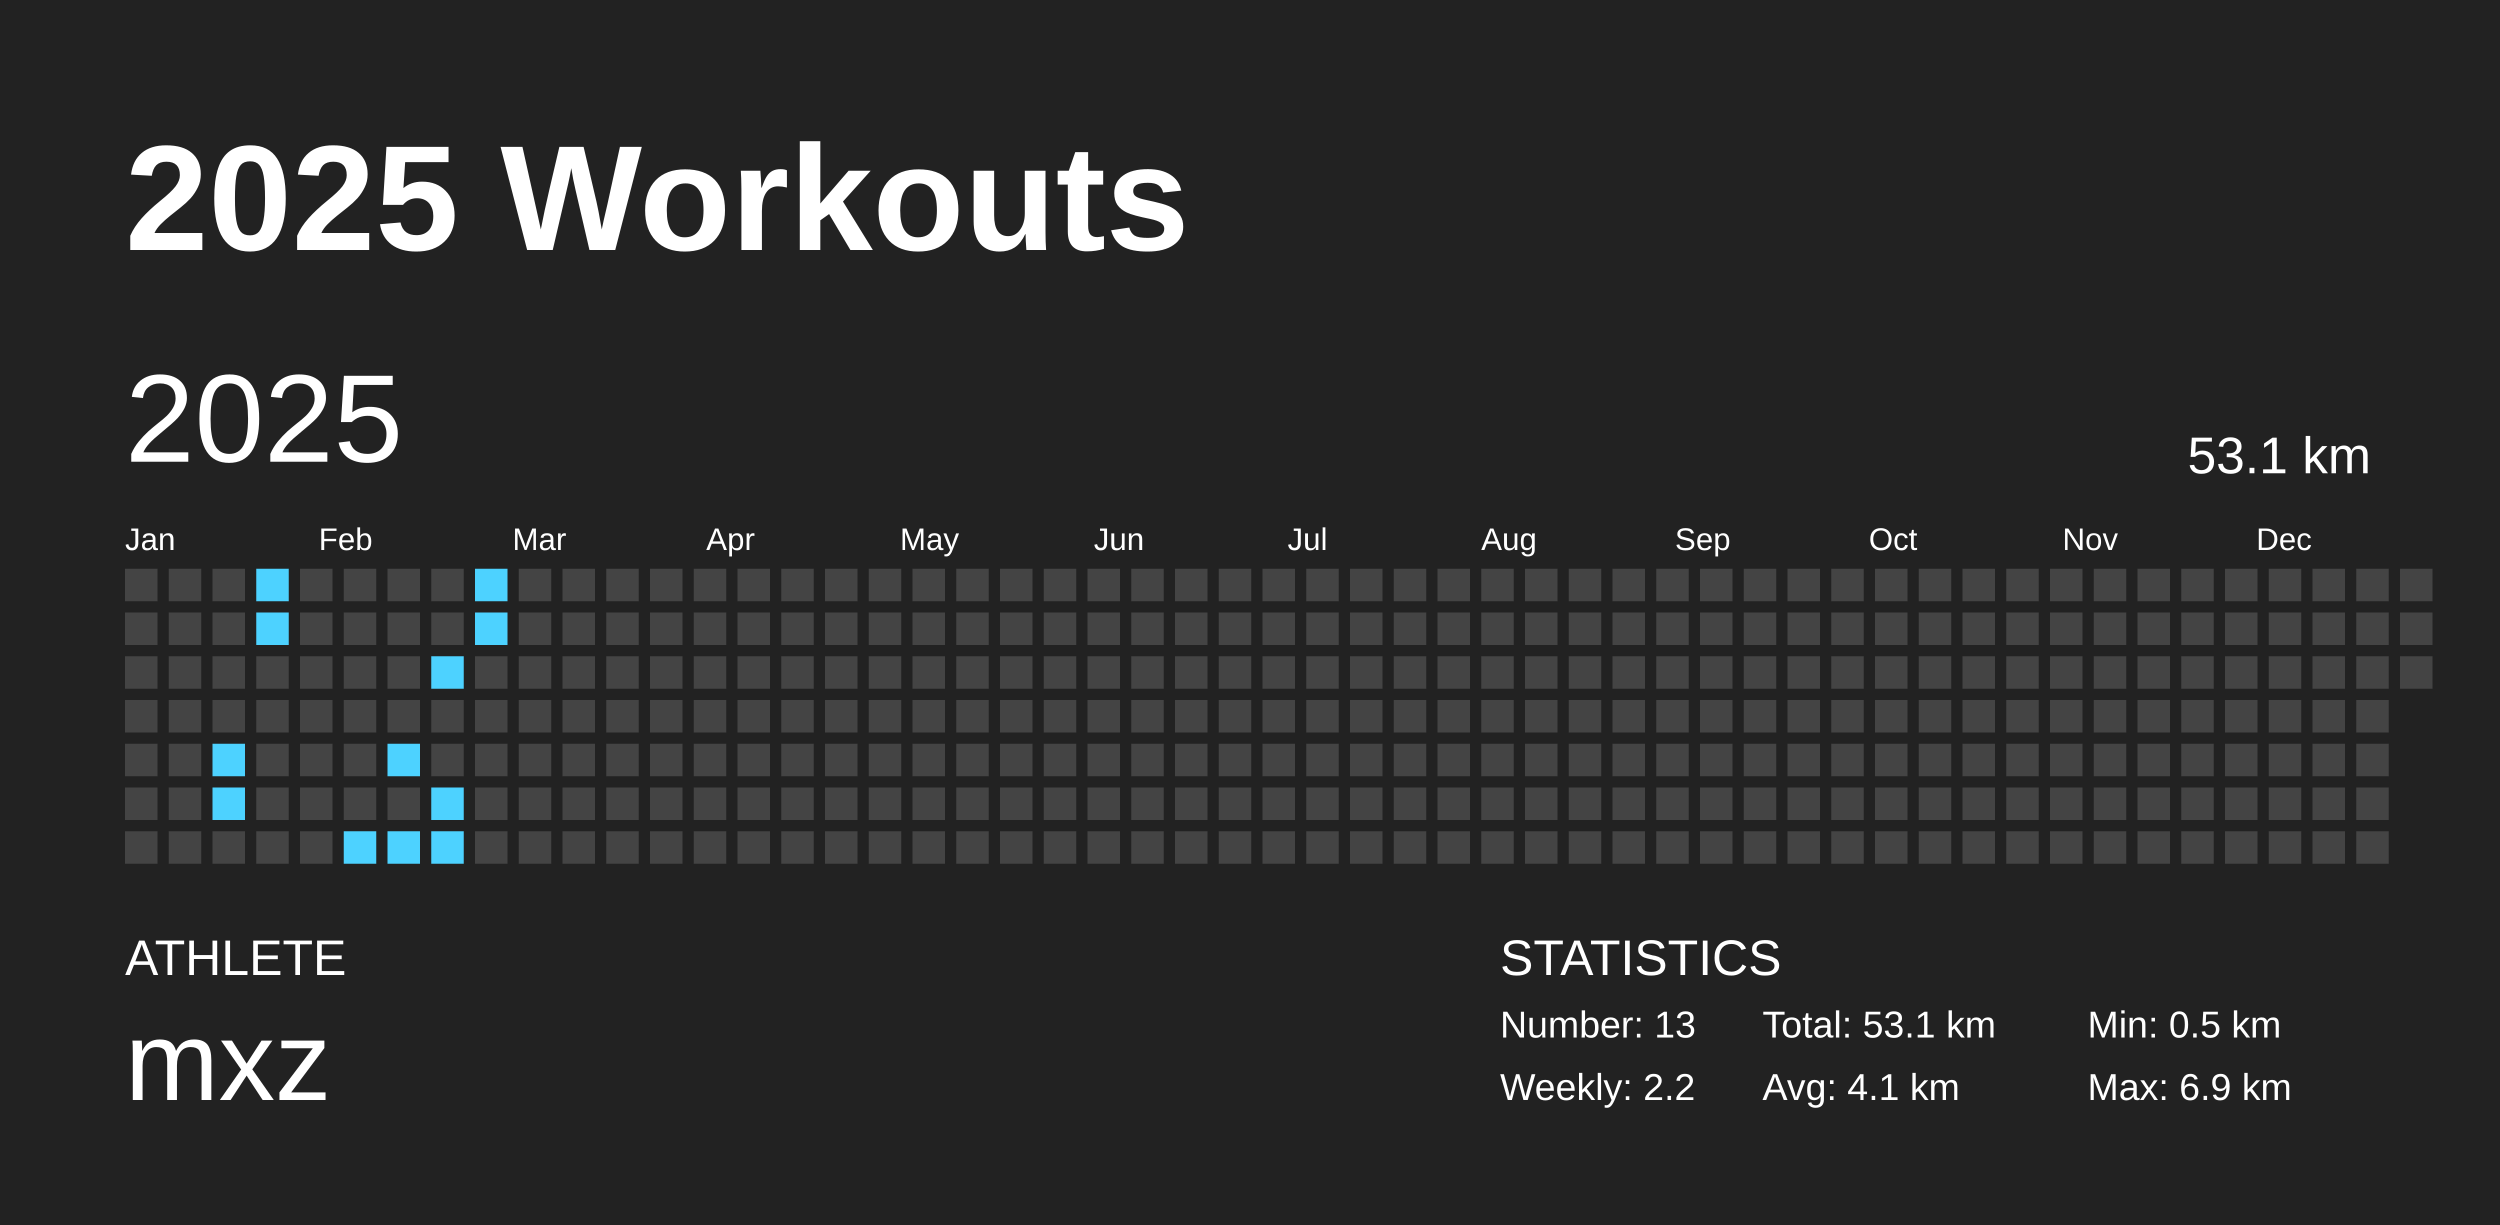
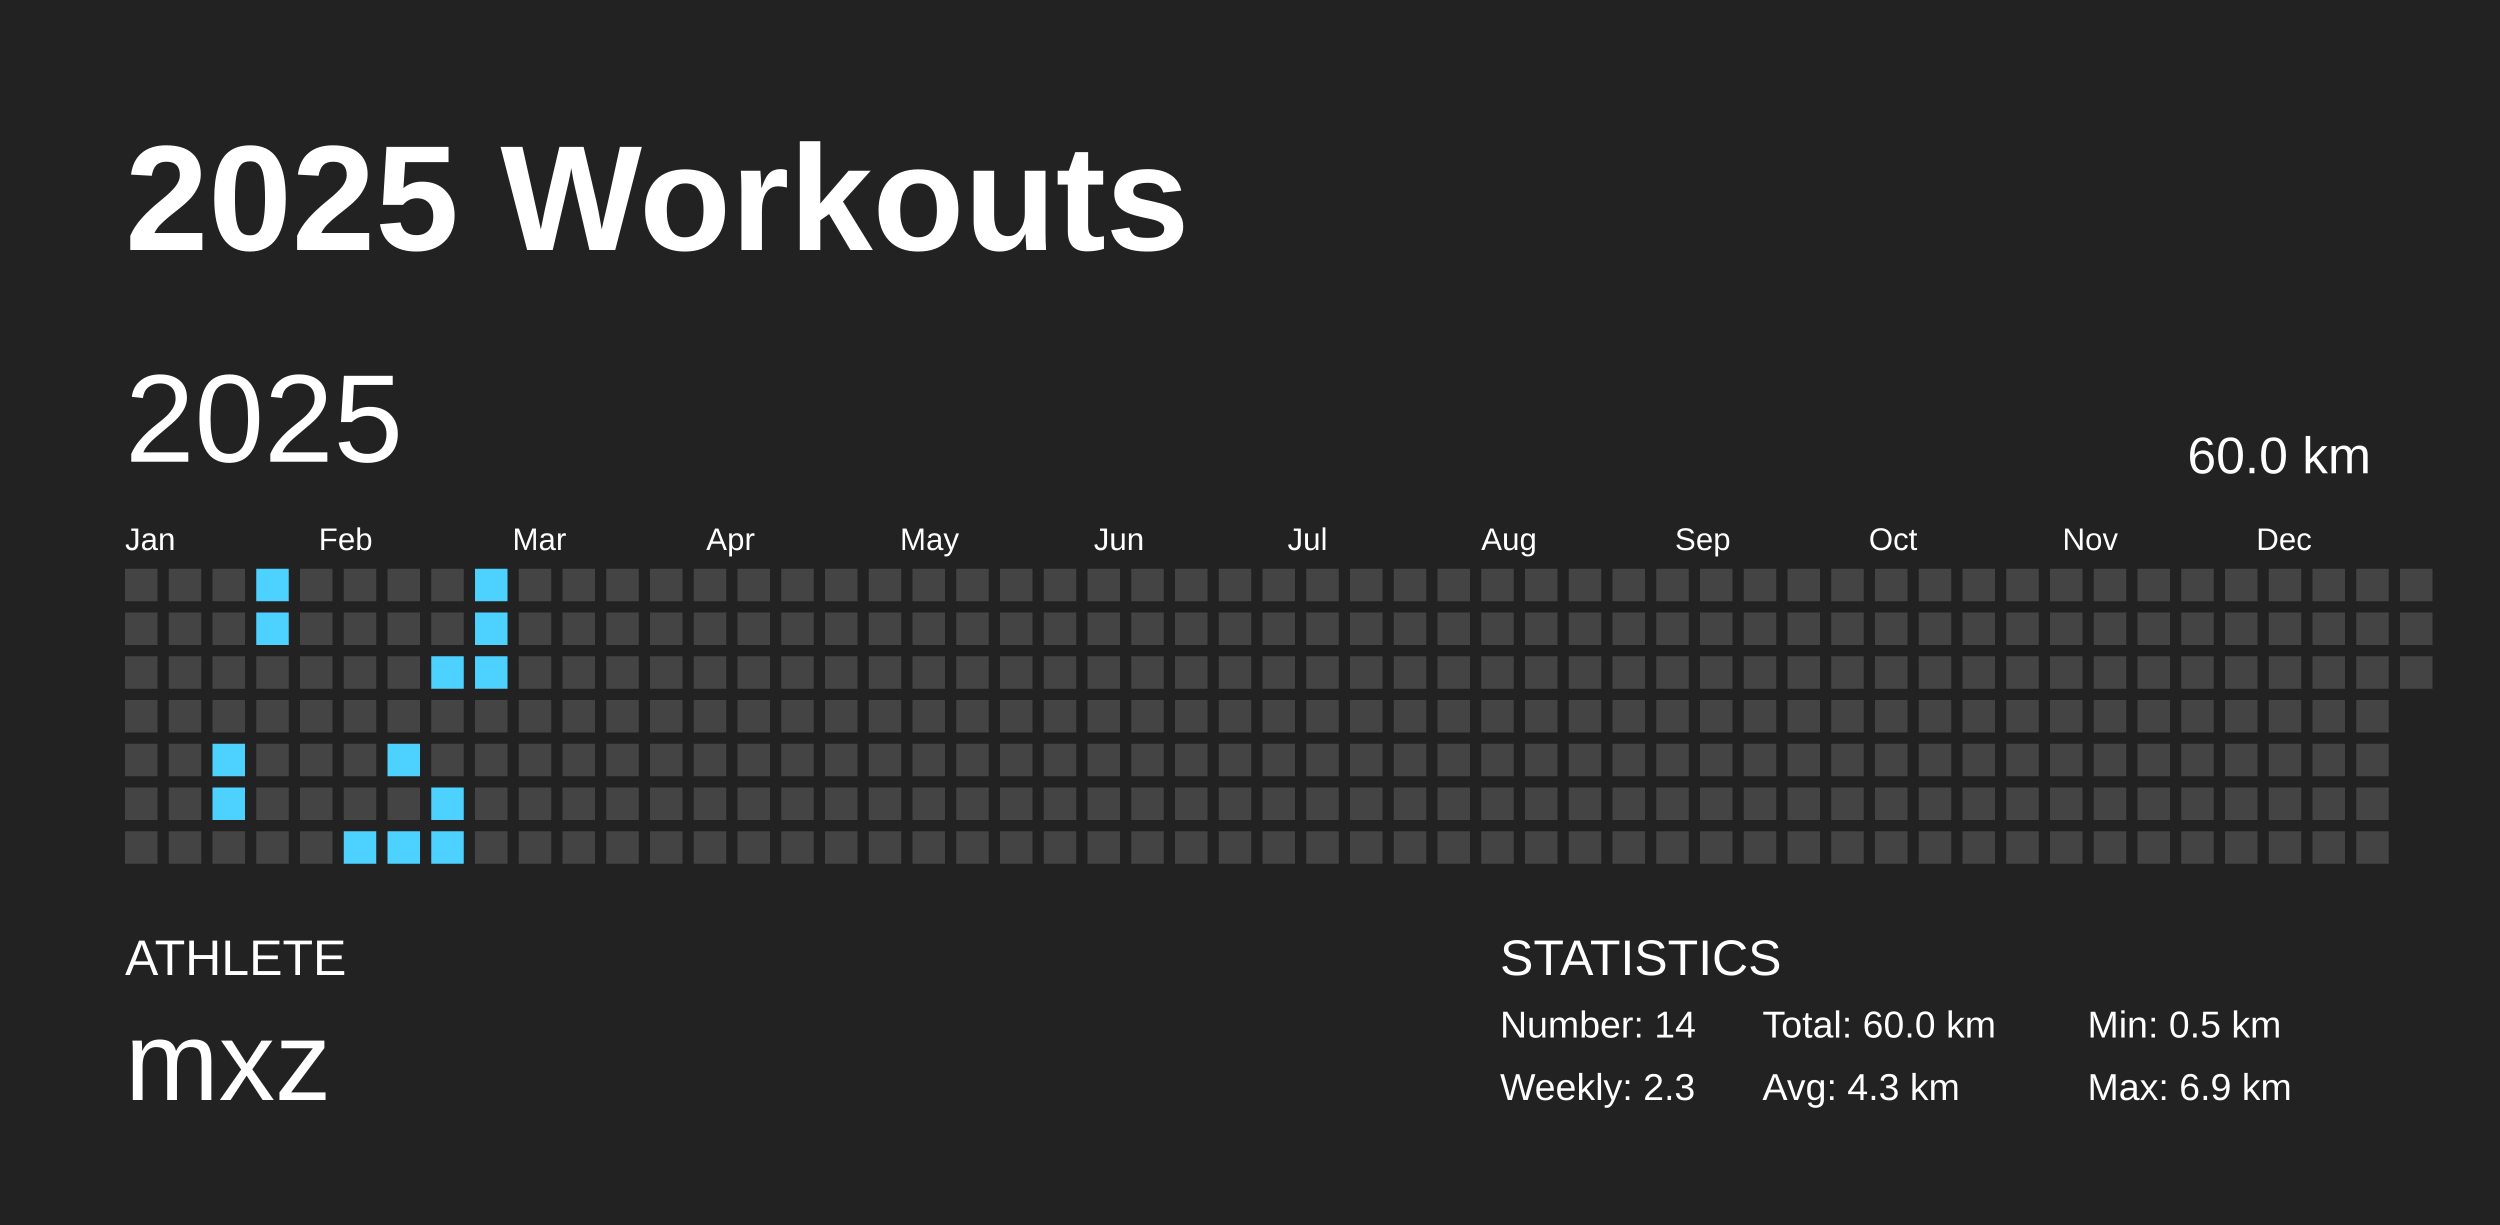
<svg xmlns="http://www.w3.org/2000/svg" baseProfile="full" height="98mm" version="1.1" viewBox="0,0,200,98" width="200mm">
  <defs />
  <rect fill="#222222" height="98" width="200" x="0" y="0" />
  <text fill="#FFFFFF" style="font-size:12px; font-family:Arial; font-weight:bold;" x="10" y="20">2025 Workouts</text>
  <text fill="#FFFFFF" style="font-size:4px; font-family:Arial" x="10" y="78">ATHLETE</text>
  <text fill="#FFFFFF" style="font-size:9px; font-family:Arial" x="10" y="88">mxz</text>
  <text fill="#FFFFFF" style="font-size:4px; font-family:Arial" x="120" y="78">STATISTICS</text>
-   <text fill="#FFFFFF" style="font-size:3px; font-family:Arial" x="120" y="83">Number: 13</text>
-   <text fill="#FFFFFF" style="font-size:3px; font-family:Arial" x="120" y="88">Weekly: 2.2</text>
-   <text fill="#FFFFFF" style="font-size:3px; font-family:Arial" x="141" y="83">Total: 53.1 km</text>
-   <text fill="#FFFFFF" style="font-size:3px; font-family:Arial" x="141" y="88">Avg: 4.1 km</text>
+   <text fill="#FFFFFF" style="font-size:3px; font-family:Arial" x="120" y="83">Number: 14</text>
+   <text fill="#FFFFFF" style="font-size:3px; font-family:Arial" x="120" y="88">Weekly: 2.3</text>
+   <text fill="#FFFFFF" style="font-size:3px; font-family:Arial" x="141" y="83">Total: 60.0 km</text>
+   <text fill="#FFFFFF" style="font-size:3px; font-family:Arial" x="141" y="88">Avg: 4.3 km</text>
  <text fill="#FFFFFF" style="font-size:3px; font-family:Arial" x="167" y="83">Min: 0.5 km</text>
  <text fill="#FFFFFF" style="font-size:3px; font-family:Arial" x="167" y="88">Max: 6.9 km</text>
  <text dominant-baseline="hanging" fill="#FFFFFF" style="font-size:10.0px; font-family:Arial;" x="10" y="30">2025</text>
-   <text dominant-baseline="hanging" fill="#FFFFFF" style="font-size:4.125px; font-family:Arial;" x="175" y="35">53.1 km</text>
+   <text dominant-baseline="hanging" fill="#FFFFFF" style="font-size:4.125px; font-family:Arial;" x="175" y="35">60.0 km</text>
  <text fill="#FFFFFF" style="font-size:2.5px; font-family:Arial" x="10.0" y="44">Jan</text>
  <text fill="#FFFFFF" style="font-size:2.5px; font-family:Arial" x="25.5" y="44">Feb</text>
  <text fill="#FFFFFF" style="font-size:2.5px; font-family:Arial" x="41.0" y="44">Mar</text>
  <text fill="#FFFFFF" style="font-size:2.5px; font-family:Arial" x="56.5" y="44">Apr</text>
  <text fill="#FFFFFF" style="font-size:2.5px; font-family:Arial" x="72.0" y="44">May</text>
  <text fill="#FFFFFF" style="font-size:2.5px; font-family:Arial" x="87.5" y="44">Jun</text>
  <text fill="#FFFFFF" style="font-size:2.5px; font-family:Arial" x="103.0" y="44">Jul</text>
  <text fill="#FFFFFF" style="font-size:2.5px; font-family:Arial" x="118.5" y="44">Aug</text>
  <text fill="#FFFFFF" style="font-size:2.5px; font-family:Arial" x="134.0" y="44">Sep</text>
  <text fill="#FFFFFF" style="font-size:2.5px; font-family:Arial" x="149.5" y="44">Oct</text>
  <text fill="#FFFFFF" style="font-size:2.5px; font-family:Arial" x="165.0" y="44">Nov</text>
  <text fill="#FFFFFF" style="font-size:2.5px; font-family:Arial" x="180.5" y="44">Dec</text>
  <rect fill="#444444" height="2.6" width="2.6" x="10.0" y="45.5" />
  <rect fill="#444444" height="2.6" width="2.6" x="10.0" y="49.0" />
  <rect fill="#444444" height="2.6" width="2.6" x="10.0" y="52.5" />
  <rect fill="#444444" height="2.6" width="2.6" x="10.0" y="56.0" />
  <rect fill="#444444" height="2.6" width="2.6" x="10.0" y="59.5" />
  <rect fill="#444444" height="2.6" width="2.6" x="10.0" y="63.0" />
  <rect fill="#444444" height="2.6" width="2.6" x="10.0" y="66.5" />
  <rect fill="#444444" height="2.6" width="2.6" x="13.5" y="45.5" />
  <rect fill="#444444" height="2.6" width="2.6" x="13.5" y="49.0" />
  <rect fill="#444444" height="2.6" width="2.6" x="13.5" y="52.5" />
  <rect fill="#444444" height="2.6" width="2.6" x="13.5" y="56.0" />
  <rect fill="#444444" height="2.6" width="2.6" x="13.5" y="59.5" />
  <rect fill="#444444" height="2.6" width="2.6" x="13.5" y="63.0" />
  <rect fill="#444444" height="2.6" width="2.6" x="13.5" y="66.5" />
  <rect fill="#444444" height="2.6" width="2.6" x="17.0" y="45.5" />
  <rect fill="#444444" height="2.6" width="2.6" x="17.0" y="49.0" />
  <rect fill="#444444" height="2.6" width="2.6" x="17.0" y="52.5" />
  <rect fill="#444444" height="2.6" width="2.6" x="17.0" y="56.0" />
  <rect fill="#4dd2ff" height="2.6" width="2.6" x="17.0" y="59.5" />
  <rect fill="#4dd2ff" height="2.6" width="2.6" x="17.0" y="63.0" />
  <rect fill="#444444" height="2.6" width="2.6" x="17.0" y="66.5" />
  <rect fill="#4dd2ff" height="2.6" width="2.6" x="20.5" y="45.5" />
  <rect fill="#4dd2ff" height="2.6" width="2.6" x="20.5" y="49.0" />
  <rect fill="#444444" height="2.6" width="2.6" x="20.5" y="52.5" />
  <rect fill="#444444" height="2.6" width="2.6" x="20.5" y="56.0" />
  <rect fill="#444444" height="2.6" width="2.6" x="20.5" y="59.5" />
  <rect fill="#444444" height="2.6" width="2.6" x="20.5" y="63.0" />
  <rect fill="#444444" height="2.6" width="2.6" x="20.5" y="66.5" />
  <rect fill="#444444" height="2.6" width="2.6" x="24.0" y="45.5" />
  <rect fill="#444444" height="2.6" width="2.6" x="24.0" y="49.0" />
  <rect fill="#444444" height="2.6" width="2.6" x="24.0" y="52.5" />
  <rect fill="#444444" height="2.6" width="2.6" x="24.0" y="56.0" />
  <rect fill="#444444" height="2.6" width="2.6" x="24.0" y="59.5" />
  <rect fill="#444444" height="2.6" width="2.6" x="24.0" y="63.0" />
  <rect fill="#444444" height="2.6" width="2.6" x="24.0" y="66.5" />
  <rect fill="#444444" height="2.6" width="2.6" x="27.5" y="45.5" />
  <rect fill="#444444" height="2.6" width="2.6" x="27.5" y="49.0" />
  <rect fill="#444444" height="2.6" width="2.6" x="27.5" y="52.5" />
  <rect fill="#444444" height="2.6" width="2.6" x="27.5" y="56.0" />
  <rect fill="#444444" height="2.6" width="2.6" x="27.5" y="59.5" />
  <rect fill="#444444" height="2.6" width="2.6" x="27.5" y="63.0" />
  <rect fill="#4dd2ff" height="2.6" width="2.6" x="27.5" y="66.5" />
  <rect fill="#444444" height="2.6" width="2.6" x="31.0" y="45.5" />
  <rect fill="#444444" height="2.6" width="2.6" x="31.0" y="49.0" />
  <rect fill="#444444" height="2.6" width="2.6" x="31.0" y="52.5" />
  <rect fill="#444444" height="2.6" width="2.6" x="31.0" y="56.0" />
  <rect fill="#4dd2ff" height="2.6" width="2.6" x="31.0" y="59.5" />
  <rect fill="#444444" height="2.6" width="2.6" x="31.0" y="63.0" />
  <rect fill="#4dd2ff" height="2.6" width="2.6" x="31.0" y="66.5" />
  <rect fill="#444444" height="2.6" width="2.6" x="34.5" y="45.5" />
  <rect fill="#444444" height="2.6" width="2.6" x="34.5" y="49.0" />
  <rect fill="#4dd2ff" height="2.6" width="2.6" x="34.5" y="52.5" />
  <rect fill="#444444" height="2.6" width="2.6" x="34.5" y="56.0" />
  <rect fill="#444444" height="2.6" width="2.6" x="34.5" y="59.5" />
  <rect fill="#4dd2ff" height="2.6" width="2.6" x="34.5" y="63.0" />
  <rect fill="#4dd2ff" height="2.6" width="2.6" x="34.5" y="66.5" />
  <rect fill="#4dd2ff" height="2.6" width="2.6" x="38.0" y="45.5" />
  <rect fill="#4dd2ff" height="2.6" width="2.6" x="38.0" y="49.0" />
-   <rect fill="#444444" height="2.6" width="2.6" x="38.0" y="52.5" />
+   <rect fill="#4dd2ff" height="2.6" width="2.6" x="38.0" y="52.5" />
  <rect fill="#444444" height="2.6" width="2.6" x="38.0" y="56.0" />
  <rect fill="#444444" height="2.6" width="2.6" x="38.0" y="59.5" />
  <rect fill="#444444" height="2.6" width="2.6" x="38.0" y="63.0" />
  <rect fill="#444444" height="2.6" width="2.6" x="38.0" y="66.5" />
  <rect fill="#444444" height="2.6" width="2.6" x="41.5" y="45.5" />
  <rect fill="#444444" height="2.6" width="2.6" x="41.5" y="49.0" />
  <rect fill="#444444" height="2.6" width="2.6" x="41.5" y="52.5" />
  <rect fill="#444444" height="2.6" width="2.6" x="41.5" y="56.0" />
  <rect fill="#444444" height="2.6" width="2.6" x="41.5" y="59.5" />
  <rect fill="#444444" height="2.6" width="2.6" x="41.5" y="63.0" />
  <rect fill="#444444" height="2.6" width="2.6" x="41.5" y="66.5" />
  <rect fill="#444444" height="2.6" width="2.6" x="45.0" y="45.5" />
  <rect fill="#444444" height="2.6" width="2.6" x="45.0" y="49.0" />
  <rect fill="#444444" height="2.6" width="2.6" x="45.0" y="52.5" />
  <rect fill="#444444" height="2.6" width="2.6" x="45.0" y="56.0" />
  <rect fill="#444444" height="2.6" width="2.6" x="45.0" y="59.5" />
  <rect fill="#444444" height="2.6" width="2.6" x="45.0" y="63.0" />
  <rect fill="#444444" height="2.6" width="2.6" x="45.0" y="66.5" />
  <rect fill="#444444" height="2.6" width="2.6" x="48.5" y="45.5" />
  <rect fill="#444444" height="2.6" width="2.6" x="48.5" y="49.0" />
  <rect fill="#444444" height="2.6" width="2.6" x="48.5" y="52.5" />
  <rect fill="#444444" height="2.6" width="2.6" x="48.5" y="56.0" />
  <rect fill="#444444" height="2.6" width="2.6" x="48.5" y="59.5" />
  <rect fill="#444444" height="2.6" width="2.6" x="48.5" y="63.0" />
  <rect fill="#444444" height="2.6" width="2.6" x="48.5" y="66.5" />
  <rect fill="#444444" height="2.6" width="2.6" x="52.0" y="45.5" />
  <rect fill="#444444" height="2.6" width="2.6" x="52.0" y="49.0" />
  <rect fill="#444444" height="2.6" width="2.6" x="52.0" y="52.5" />
  <rect fill="#444444" height="2.6" width="2.6" x="52.0" y="56.0" />
  <rect fill="#444444" height="2.6" width="2.6" x="52.0" y="59.5" />
  <rect fill="#444444" height="2.6" width="2.6" x="52.0" y="63.0" />
  <rect fill="#444444" height="2.6" width="2.6" x="52.0" y="66.5" />
  <rect fill="#444444" height="2.6" width="2.6" x="55.5" y="45.5" />
  <rect fill="#444444" height="2.6" width="2.6" x="55.5" y="49.0" />
  <rect fill="#444444" height="2.6" width="2.6" x="55.5" y="52.5" />
  <rect fill="#444444" height="2.6" width="2.6" x="55.5" y="56.0" />
  <rect fill="#444444" height="2.6" width="2.6" x="55.5" y="59.5" />
  <rect fill="#444444" height="2.6" width="2.6" x="55.5" y="63.0" />
  <rect fill="#444444" height="2.6" width="2.6" x="55.5" y="66.5" />
  <rect fill="#444444" height="2.6" width="2.6" x="59.0" y="45.5" />
  <rect fill="#444444" height="2.6" width="2.6" x="59.0" y="49.0" />
  <rect fill="#444444" height="2.6" width="2.6" x="59.0" y="52.5" />
  <rect fill="#444444" height="2.6" width="2.6" x="59.0" y="56.0" />
  <rect fill="#444444" height="2.6" width="2.6" x="59.0" y="59.5" />
  <rect fill="#444444" height="2.6" width="2.6" x="59.0" y="63.0" />
  <rect fill="#444444" height="2.6" width="2.6" x="59.0" y="66.5" />
  <rect fill="#444444" height="2.6" width="2.6" x="62.5" y="45.5" />
  <rect fill="#444444" height="2.6" width="2.6" x="62.5" y="49.0" />
  <rect fill="#444444" height="2.6" width="2.6" x="62.5" y="52.5" />
  <rect fill="#444444" height="2.6" width="2.6" x="62.5" y="56.0" />
  <rect fill="#444444" height="2.6" width="2.6" x="62.5" y="59.5" />
  <rect fill="#444444" height="2.6" width="2.6" x="62.5" y="63.0" />
  <rect fill="#444444" height="2.6" width="2.6" x="62.5" y="66.5" />
  <rect fill="#444444" height="2.6" width="2.6" x="66.0" y="45.5" />
  <rect fill="#444444" height="2.6" width="2.6" x="66.0" y="49.0" />
  <rect fill="#444444" height="2.6" width="2.6" x="66.0" y="52.5" />
  <rect fill="#444444" height="2.6" width="2.6" x="66.0" y="56.0" />
  <rect fill="#444444" height="2.6" width="2.6" x="66.0" y="59.5" />
  <rect fill="#444444" height="2.6" width="2.6" x="66.0" y="63.0" />
  <rect fill="#444444" height="2.6" width="2.6" x="66.0" y="66.5" />
  <rect fill="#444444" height="2.6" width="2.6" x="69.5" y="45.5" />
  <rect fill="#444444" height="2.6" width="2.6" x="69.5" y="49.0" />
  <rect fill="#444444" height="2.6" width="2.6" x="69.5" y="52.5" />
  <rect fill="#444444" height="2.6" width="2.6" x="69.5" y="56.0" />
  <rect fill="#444444" height="2.6" width="2.6" x="69.5" y="59.5" />
  <rect fill="#444444" height="2.6" width="2.6" x="69.5" y="63.0" />
  <rect fill="#444444" height="2.6" width="2.6" x="69.5" y="66.5" />
  <rect fill="#444444" height="2.6" width="2.6" x="73.0" y="45.5" />
  <rect fill="#444444" height="2.6" width="2.6" x="73.0" y="49.0" />
  <rect fill="#444444" height="2.6" width="2.6" x="73.0" y="52.5" />
  <rect fill="#444444" height="2.6" width="2.6" x="73.0" y="56.0" />
  <rect fill="#444444" height="2.6" width="2.6" x="73.0" y="59.5" />
  <rect fill="#444444" height="2.6" width="2.6" x="73.0" y="63.0" />
  <rect fill="#444444" height="2.6" width="2.6" x="73.0" y="66.5" />
  <rect fill="#444444" height="2.6" width="2.6" x="76.5" y="45.5" />
  <rect fill="#444444" height="2.6" width="2.6" x="76.5" y="49.0" />
  <rect fill="#444444" height="2.6" width="2.6" x="76.5" y="52.5" />
  <rect fill="#444444" height="2.6" width="2.6" x="76.5" y="56.0" />
  <rect fill="#444444" height="2.6" width="2.6" x="76.5" y="59.5" />
  <rect fill="#444444" height="2.6" width="2.6" x="76.5" y="63.0" />
  <rect fill="#444444" height="2.6" width="2.6" x="76.5" y="66.5" />
  <rect fill="#444444" height="2.6" width="2.6" x="80.0" y="45.5" />
  <rect fill="#444444" height="2.6" width="2.6" x="80.0" y="49.0" />
  <rect fill="#444444" height="2.6" width="2.6" x="80.0" y="52.5" />
  <rect fill="#444444" height="2.6" width="2.6" x="80.0" y="56.0" />
  <rect fill="#444444" height="2.6" width="2.6" x="80.0" y="59.5" />
  <rect fill="#444444" height="2.6" width="2.6" x="80.0" y="63.0" />
  <rect fill="#444444" height="2.6" width="2.6" x="80.0" y="66.5" />
  <rect fill="#444444" height="2.6" width="2.6" x="83.5" y="45.5" />
  <rect fill="#444444" height="2.6" width="2.6" x="83.5" y="49.0" />
  <rect fill="#444444" height="2.6" width="2.6" x="83.5" y="52.5" />
  <rect fill="#444444" height="2.6" width="2.6" x="83.5" y="56.0" />
  <rect fill="#444444" height="2.6" width="2.6" x="83.5" y="59.5" />
  <rect fill="#444444" height="2.6" width="2.6" x="83.5" y="63.0" />
  <rect fill="#444444" height="2.6" width="2.6" x="83.5" y="66.5" />
  <rect fill="#444444" height="2.6" width="2.6" x="87.0" y="45.5" />
  <rect fill="#444444" height="2.6" width="2.6" x="87.0" y="49.0" />
  <rect fill="#444444" height="2.6" width="2.6" x="87.0" y="52.5" />
  <rect fill="#444444" height="2.6" width="2.6" x="87.0" y="56.0" />
  <rect fill="#444444" height="2.6" width="2.6" x="87.0" y="59.5" />
  <rect fill="#444444" height="2.6" width="2.6" x="87.0" y="63.0" />
  <rect fill="#444444" height="2.6" width="2.6" x="87.0" y="66.5" />
  <rect fill="#444444" height="2.6" width="2.6" x="90.5" y="45.5" />
  <rect fill="#444444" height="2.6" width="2.6" x="90.5" y="49.0" />
  <rect fill="#444444" height="2.6" width="2.6" x="90.5" y="52.5" />
  <rect fill="#444444" height="2.6" width="2.6" x="90.5" y="56.0" />
  <rect fill="#444444" height="2.6" width="2.6" x="90.5" y="59.5" />
  <rect fill="#444444" height="2.6" width="2.6" x="90.5" y="63.0" />
  <rect fill="#444444" height="2.6" width="2.6" x="90.5" y="66.5" />
  <rect fill="#444444" height="2.6" width="2.6" x="94.0" y="45.5" />
  <rect fill="#444444" height="2.6" width="2.6" x="94.0" y="49.0" />
  <rect fill="#444444" height="2.6" width="2.6" x="94.0" y="52.5" />
  <rect fill="#444444" height="2.6" width="2.6" x="94.0" y="56.0" />
  <rect fill="#444444" height="2.6" width="2.6" x="94.0" y="59.5" />
  <rect fill="#444444" height="2.6" width="2.6" x="94.0" y="63.0" />
  <rect fill="#444444" height="2.6" width="2.6" x="94.0" y="66.5" />
  <rect fill="#444444" height="2.6" width="2.6" x="97.5" y="45.5" />
  <rect fill="#444444" height="2.6" width="2.6" x="97.5" y="49.0" />
  <rect fill="#444444" height="2.6" width="2.6" x="97.5" y="52.5" />
  <rect fill="#444444" height="2.6" width="2.6" x="97.5" y="56.0" />
  <rect fill="#444444" height="2.6" width="2.6" x="97.5" y="59.5" />
  <rect fill="#444444" height="2.6" width="2.6" x="97.5" y="63.0" />
  <rect fill="#444444" height="2.6" width="2.6" x="97.5" y="66.5" />
  <rect fill="#444444" height="2.6" width="2.6" x="101.0" y="45.5" />
  <rect fill="#444444" height="2.6" width="2.6" x="101.0" y="49.0" />
  <rect fill="#444444" height="2.6" width="2.6" x="101.0" y="52.5" />
  <rect fill="#444444" height="2.6" width="2.6" x="101.0" y="56.0" />
  <rect fill="#444444" height="2.6" width="2.6" x="101.0" y="59.5" />
  <rect fill="#444444" height="2.6" width="2.6" x="101.0" y="63.0" />
  <rect fill="#444444" height="2.6" width="2.6" x="101.0" y="66.5" />
  <rect fill="#444444" height="2.6" width="2.6" x="104.5" y="45.5" />
  <rect fill="#444444" height="2.6" width="2.6" x="104.5" y="49.0" />
  <rect fill="#444444" height="2.6" width="2.6" x="104.5" y="52.5" />
  <rect fill="#444444" height="2.6" width="2.6" x="104.5" y="56.0" />
  <rect fill="#444444" height="2.6" width="2.6" x="104.5" y="59.5" />
  <rect fill="#444444" height="2.6" width="2.6" x="104.5" y="63.0" />
  <rect fill="#444444" height="2.6" width="2.6" x="104.5" y="66.5" />
  <rect fill="#444444" height="2.6" width="2.6" x="108.0" y="45.5" />
  <rect fill="#444444" height="2.6" width="2.6" x="108.0" y="49.0" />
  <rect fill="#444444" height="2.6" width="2.6" x="108.0" y="52.5" />
  <rect fill="#444444" height="2.6" width="2.6" x="108.0" y="56.0" />
  <rect fill="#444444" height="2.6" width="2.6" x="108.0" y="59.5" />
  <rect fill="#444444" height="2.6" width="2.6" x="108.0" y="63.0" />
  <rect fill="#444444" height="2.6" width="2.6" x="108.0" y="66.5" />
  <rect fill="#444444" height="2.6" width="2.6" x="111.5" y="45.5" />
  <rect fill="#444444" height="2.6" width="2.6" x="111.5" y="49.0" />
  <rect fill="#444444" height="2.6" width="2.6" x="111.5" y="52.5" />
  <rect fill="#444444" height="2.6" width="2.6" x="111.5" y="56.0" />
  <rect fill="#444444" height="2.6" width="2.6" x="111.5" y="59.5" />
  <rect fill="#444444" height="2.6" width="2.6" x="111.5" y="63.0" />
  <rect fill="#444444" height="2.6" width="2.6" x="111.5" y="66.5" />
  <rect fill="#444444" height="2.6" width="2.6" x="115.0" y="45.5" />
  <rect fill="#444444" height="2.6" width="2.6" x="115.0" y="49.0" />
  <rect fill="#444444" height="2.6" width="2.6" x="115.0" y="52.5" />
  <rect fill="#444444" height="2.6" width="2.6" x="115.0" y="56.0" />
  <rect fill="#444444" height="2.6" width="2.6" x="115.0" y="59.5" />
  <rect fill="#444444" height="2.6" width="2.6" x="115.0" y="63.0" />
  <rect fill="#444444" height="2.6" width="2.6" x="115.0" y="66.5" />
  <rect fill="#444444" height="2.6" width="2.6" x="118.5" y="45.5" />
  <rect fill="#444444" height="2.6" width="2.6" x="118.5" y="49.0" />
  <rect fill="#444444" height="2.6" width="2.6" x="118.5" y="52.5" />
  <rect fill="#444444" height="2.6" width="2.6" x="118.5" y="56.0" />
  <rect fill="#444444" height="2.6" width="2.6" x="118.5" y="59.5" />
  <rect fill="#444444" height="2.6" width="2.6" x="118.5" y="63.0" />
  <rect fill="#444444" height="2.6" width="2.6" x="118.5" y="66.5" />
  <rect fill="#444444" height="2.6" width="2.6" x="122.0" y="45.5" />
  <rect fill="#444444" height="2.6" width="2.6" x="122.0" y="49.0" />
  <rect fill="#444444" height="2.6" width="2.6" x="122.0" y="52.5" />
  <rect fill="#444444" height="2.6" width="2.6" x="122.0" y="56.0" />
  <rect fill="#444444" height="2.6" width="2.6" x="122.0" y="59.5" />
  <rect fill="#444444" height="2.6" width="2.6" x="122.0" y="63.0" />
  <rect fill="#444444" height="2.6" width="2.6" x="122.0" y="66.5" />
  <rect fill="#444444" height="2.6" width="2.6" x="125.5" y="45.5" />
  <rect fill="#444444" height="2.6" width="2.6" x="125.5" y="49.0" />
  <rect fill="#444444" height="2.6" width="2.6" x="125.5" y="52.5" />
  <rect fill="#444444" height="2.6" width="2.6" x="125.5" y="56.0" />
  <rect fill="#444444" height="2.6" width="2.6" x="125.5" y="59.5" />
  <rect fill="#444444" height="2.6" width="2.6" x="125.5" y="63.0" />
  <rect fill="#444444" height="2.6" width="2.6" x="125.5" y="66.5" />
  <rect fill="#444444" height="2.6" width="2.6" x="129.0" y="45.5" />
  <rect fill="#444444" height="2.6" width="2.6" x="129.0" y="49.0" />
  <rect fill="#444444" height="2.6" width="2.6" x="129.0" y="52.5" />
  <rect fill="#444444" height="2.6" width="2.6" x="129.0" y="56.0" />
  <rect fill="#444444" height="2.6" width="2.6" x="129.0" y="59.5" />
  <rect fill="#444444" height="2.6" width="2.6" x="129.0" y="63.0" />
  <rect fill="#444444" height="2.6" width="2.6" x="129.0" y="66.5" />
  <rect fill="#444444" height="2.6" width="2.6" x="132.5" y="45.5" />
  <rect fill="#444444" height="2.6" width="2.6" x="132.5" y="49.0" />
  <rect fill="#444444" height="2.6" width="2.6" x="132.5" y="52.5" />
  <rect fill="#444444" height="2.6" width="2.6" x="132.5" y="56.0" />
  <rect fill="#444444" height="2.6" width="2.6" x="132.5" y="59.5" />
  <rect fill="#444444" height="2.6" width="2.6" x="132.5" y="63.0" />
  <rect fill="#444444" height="2.6" width="2.6" x="132.5" y="66.5" />
  <rect fill="#444444" height="2.6" width="2.6" x="136.0" y="45.5" />
  <rect fill="#444444" height="2.6" width="2.6" x="136.0" y="49.0" />
  <rect fill="#444444" height="2.6" width="2.6" x="136.0" y="52.5" />
  <rect fill="#444444" height="2.6" width="2.6" x="136.0" y="56.0" />
  <rect fill="#444444" height="2.6" width="2.6" x="136.0" y="59.5" />
  <rect fill="#444444" height="2.6" width="2.6" x="136.0" y="63.0" />
  <rect fill="#444444" height="2.6" width="2.6" x="136.0" y="66.5" />
  <rect fill="#444444" height="2.6" width="2.6" x="139.5" y="45.5" />
  <rect fill="#444444" height="2.6" width="2.6" x="139.5" y="49.0" />
  <rect fill="#444444" height="2.6" width="2.6" x="139.5" y="52.5" />
  <rect fill="#444444" height="2.6" width="2.6" x="139.5" y="56.0" />
  <rect fill="#444444" height="2.6" width="2.6" x="139.5" y="59.5" />
  <rect fill="#444444" height="2.6" width="2.6" x="139.5" y="63.0" />
  <rect fill="#444444" height="2.6" width="2.6" x="139.5" y="66.5" />
  <rect fill="#444444" height="2.6" width="2.6" x="143.0" y="45.5" />
  <rect fill="#444444" height="2.6" width="2.6" x="143.0" y="49.0" />
  <rect fill="#444444" height="2.6" width="2.6" x="143.0" y="52.5" />
  <rect fill="#444444" height="2.6" width="2.6" x="143.0" y="56.0" />
  <rect fill="#444444" height="2.6" width="2.6" x="143.0" y="59.5" />
  <rect fill="#444444" height="2.6" width="2.6" x="143.0" y="63.0" />
  <rect fill="#444444" height="2.6" width="2.6" x="143.0" y="66.5" />
  <rect fill="#444444" height="2.6" width="2.6" x="146.5" y="45.5" />
  <rect fill="#444444" height="2.6" width="2.6" x="146.5" y="49.0" />
  <rect fill="#444444" height="2.6" width="2.6" x="146.5" y="52.5" />
  <rect fill="#444444" height="2.6" width="2.6" x="146.5" y="56.0" />
  <rect fill="#444444" height="2.6" width="2.6" x="146.5" y="59.5" />
  <rect fill="#444444" height="2.6" width="2.6" x="146.5" y="63.0" />
  <rect fill="#444444" height="2.6" width="2.6" x="146.5" y="66.5" />
  <rect fill="#444444" height="2.6" width="2.6" x="150.0" y="45.5" />
  <rect fill="#444444" height="2.6" width="2.6" x="150.0" y="49.0" />
  <rect fill="#444444" height="2.6" width="2.6" x="150.0" y="52.5" />
  <rect fill="#444444" height="2.6" width="2.6" x="150.0" y="56.0" />
  <rect fill="#444444" height="2.6" width="2.6" x="150.0" y="59.5" />
  <rect fill="#444444" height="2.6" width="2.6" x="150.0" y="63.0" />
  <rect fill="#444444" height="2.6" width="2.6" x="150.0" y="66.5" />
  <rect fill="#444444" height="2.6" width="2.6" x="153.5" y="45.5" />
  <rect fill="#444444" height="2.6" width="2.6" x="153.5" y="49.0" />
  <rect fill="#444444" height="2.6" width="2.6" x="153.5" y="52.5" />
  <rect fill="#444444" height="2.6" width="2.6" x="153.5" y="56.0" />
  <rect fill="#444444" height="2.6" width="2.6" x="153.5" y="59.5" />
  <rect fill="#444444" height="2.6" width="2.6" x="153.5" y="63.0" />
  <rect fill="#444444" height="2.6" width="2.6" x="153.5" y="66.5" />
  <rect fill="#444444" height="2.6" width="2.6" x="157.0" y="45.5" />
  <rect fill="#444444" height="2.6" width="2.6" x="157.0" y="49.0" />
  <rect fill="#444444" height="2.6" width="2.6" x="157.0" y="52.5" />
  <rect fill="#444444" height="2.6" width="2.6" x="157.0" y="56.0" />
  <rect fill="#444444" height="2.6" width="2.6" x="157.0" y="59.5" />
  <rect fill="#444444" height="2.6" width="2.6" x="157.0" y="63.0" />
  <rect fill="#444444" height="2.6" width="2.6" x="157.0" y="66.5" />
  <rect fill="#444444" height="2.6" width="2.6" x="160.5" y="45.5" />
  <rect fill="#444444" height="2.6" width="2.6" x="160.5" y="49.0" />
  <rect fill="#444444" height="2.6" width="2.6" x="160.5" y="52.5" />
  <rect fill="#444444" height="2.6" width="2.6" x="160.5" y="56.0" />
  <rect fill="#444444" height="2.6" width="2.6" x="160.5" y="59.5" />
  <rect fill="#444444" height="2.6" width="2.6" x="160.5" y="63.0" />
  <rect fill="#444444" height="2.6" width="2.6" x="160.5" y="66.5" />
  <rect fill="#444444" height="2.6" width="2.6" x="164.0" y="45.5" />
  <rect fill="#444444" height="2.6" width="2.6" x="164.0" y="49.0" />
  <rect fill="#444444" height="2.6" width="2.6" x="164.0" y="52.5" />
  <rect fill="#444444" height="2.6" width="2.6" x="164.0" y="56.0" />
  <rect fill="#444444" height="2.6" width="2.6" x="164.0" y="59.5" />
  <rect fill="#444444" height="2.6" width="2.6" x="164.0" y="63.0" />
  <rect fill="#444444" height="2.6" width="2.6" x="164.0" y="66.5" />
  <rect fill="#444444" height="2.6" width="2.6" x="167.5" y="45.5" />
  <rect fill="#444444" height="2.6" width="2.6" x="167.5" y="49.0" />
  <rect fill="#444444" height="2.6" width="2.6" x="167.5" y="52.5" />
  <rect fill="#444444" height="2.6" width="2.6" x="167.5" y="56.0" />
  <rect fill="#444444" height="2.6" width="2.6" x="167.5" y="59.5" />
  <rect fill="#444444" height="2.6" width="2.6" x="167.5" y="63.0" />
  <rect fill="#444444" height="2.6" width="2.6" x="167.5" y="66.5" />
  <rect fill="#444444" height="2.6" width="2.6" x="171.0" y="45.5" />
  <rect fill="#444444" height="2.6" width="2.6" x="171.0" y="49.0" />
  <rect fill="#444444" height="2.6" width="2.6" x="171.0" y="52.5" />
  <rect fill="#444444" height="2.6" width="2.6" x="171.0" y="56.0" />
  <rect fill="#444444" height="2.6" width="2.6" x="171.0" y="59.5" />
  <rect fill="#444444" height="2.6" width="2.6" x="171.0" y="63.0" />
  <rect fill="#444444" height="2.6" width="2.6" x="171.0" y="66.5" />
  <rect fill="#444444" height="2.6" width="2.6" x="174.5" y="45.5" />
  <rect fill="#444444" height="2.6" width="2.6" x="174.5" y="49.0" />
  <rect fill="#444444" height="2.6" width="2.6" x="174.5" y="52.5" />
  <rect fill="#444444" height="2.6" width="2.6" x="174.5" y="56.0" />
  <rect fill="#444444" height="2.6" width="2.6" x="174.5" y="59.5" />
  <rect fill="#444444" height="2.6" width="2.6" x="174.5" y="63.0" />
  <rect fill="#444444" height="2.6" width="2.6" x="174.5" y="66.5" />
  <rect fill="#444444" height="2.6" width="2.6" x="178.0" y="45.5" />
  <rect fill="#444444" height="2.6" width="2.6" x="178.0" y="49.0" />
  <rect fill="#444444" height="2.6" width="2.6" x="178.0" y="52.5" />
  <rect fill="#444444" height="2.6" width="2.6" x="178.0" y="56.0" />
  <rect fill="#444444" height="2.6" width="2.6" x="178.0" y="59.5" />
  <rect fill="#444444" height="2.6" width="2.6" x="178.0" y="63.0" />
  <rect fill="#444444" height="2.6" width="2.6" x="178.0" y="66.5" />
  <rect fill="#444444" height="2.6" width="2.6" x="181.5" y="45.5" />
  <rect fill="#444444" height="2.6" width="2.6" x="181.5" y="49.0" />
  <rect fill="#444444" height="2.6" width="2.6" x="181.5" y="52.5" />
  <rect fill="#444444" height="2.6" width="2.6" x="181.5" y="56.0" />
  <rect fill="#444444" height="2.6" width="2.6" x="181.5" y="59.5" />
  <rect fill="#444444" height="2.6" width="2.6" x="181.5" y="63.0" />
  <rect fill="#444444" height="2.6" width="2.6" x="181.5" y="66.5" />
  <rect fill="#444444" height="2.6" width="2.6" x="185.0" y="45.5" />
  <rect fill="#444444" height="2.6" width="2.6" x="185.0" y="49.0" />
  <rect fill="#444444" height="2.6" width="2.6" x="185.0" y="52.5" />
  <rect fill="#444444" height="2.6" width="2.6" x="185.0" y="56.0" />
  <rect fill="#444444" height="2.6" width="2.6" x="185.0" y="59.5" />
  <rect fill="#444444" height="2.6" width="2.6" x="185.0" y="63.0" />
  <rect fill="#444444" height="2.6" width="2.6" x="185.0" y="66.5" />
  <rect fill="#444444" height="2.6" width="2.6" x="188.5" y="45.5" />
  <rect fill="#444444" height="2.6" width="2.6" x="188.5" y="49.0" />
  <rect fill="#444444" height="2.6" width="2.6" x="188.5" y="52.5" />
  <rect fill="#444444" height="2.6" width="2.6" x="188.5" y="56.0" />
  <rect fill="#444444" height="2.6" width="2.6" x="188.5" y="59.5" />
  <rect fill="#444444" height="2.6" width="2.6" x="188.5" y="63.0" />
  <rect fill="#444444" height="2.6" width="2.6" x="188.5" y="66.5" />
  <rect fill="#444444" height="2.6" width="2.6" x="192.0" y="45.5" />
  <rect fill="#444444" height="2.6" width="2.6" x="192.0" y="49.0" />
  <rect fill="#444444" height="2.6" width="2.6" x="192.0" y="52.5" />
</svg>
